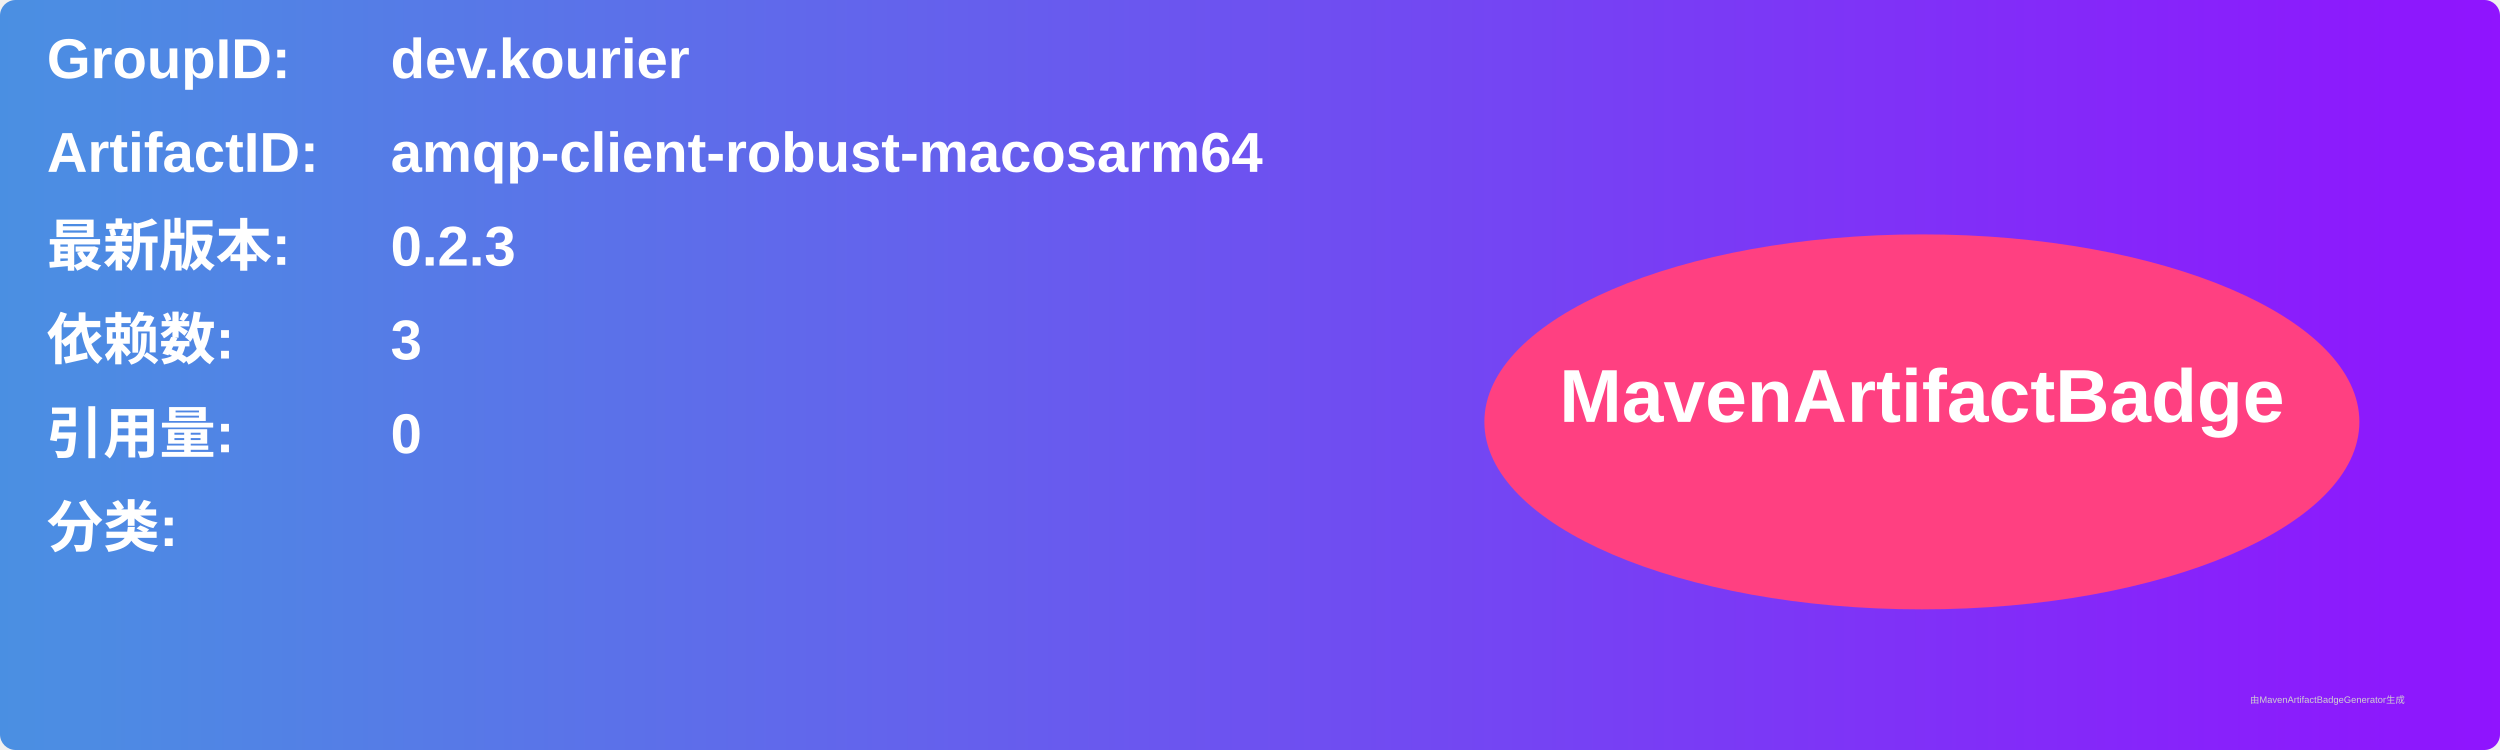
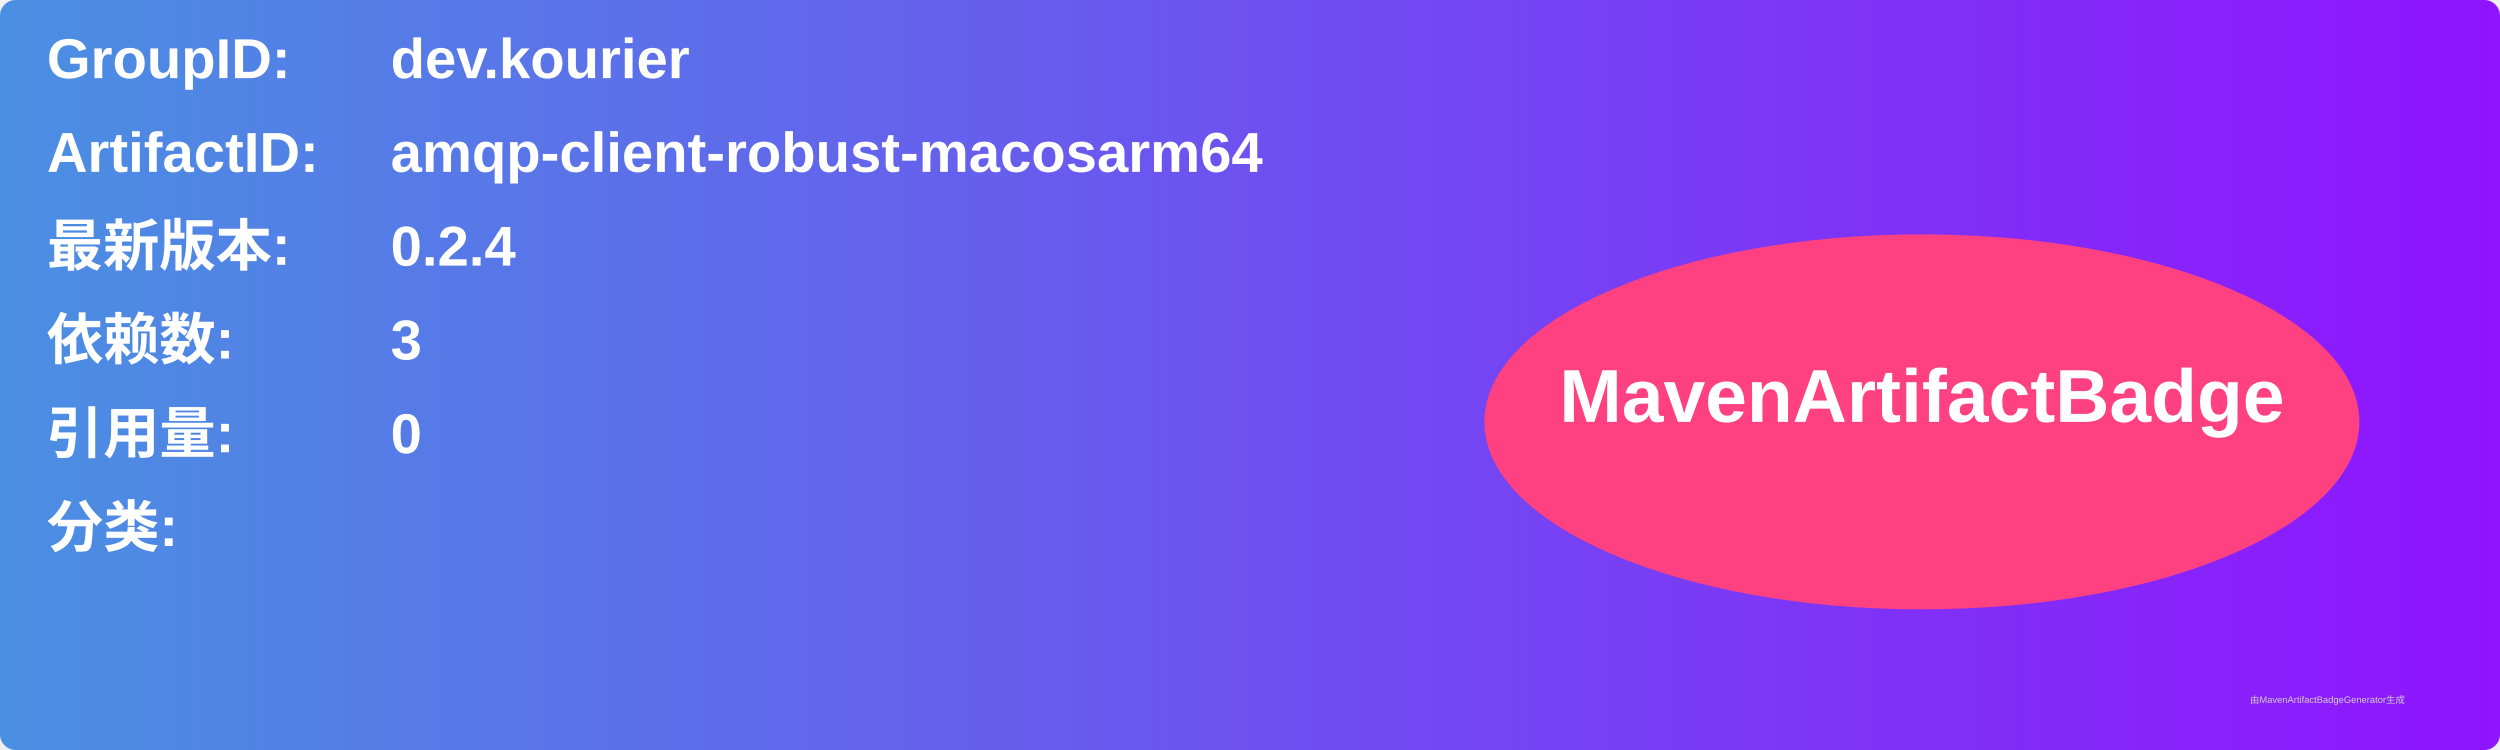
<svg xmlns="http://www.w3.org/2000/svg" width="800" height="240" viewBox="0 0 800 240">
  <linearGradient id="grad" x1="0%" y1="0%" x2="100%" y2="0%">
    <stop offset="0%" stop-color="#4a90e2" />
    <stop offset="100%" stop-color="#9013fe" />
  </linearGradient>
  <rect width="100%" height="100%" rx="5" ry="5" fill="url(#grad)" />
  <g transform="translate(15, 15)">
    <text x="0" y="10" font-family="Arial" font-size="18" fill="white" font-weight="bold" width="260">GroupID:</text>
    <text x="110" y="10" font-family="Arial" font-size="18" fill="white" font-weight="bold" width="460">dev.kourier</text>
    <text x="0" y="40" font-family="Arial" font-size="18" fill="white" font-weight="bold" width="260">ArtifactID:</text>
    <text x="110" y="40" font-family="Arial" font-size="18" fill="white" font-weight="bold" width="460">amqp-client-robust-macosarm64</text>
    <text x="0" y="70" font-family="Arial" font-size="18" fill="white" font-weight="bold">最新版本:</text>
    <text x="110" y="70" font-family="Arial" font-size="18" fill="white" font-weight="bold">
-       <tspan font-weight="bold">0.2.3</tspan>
+       <tspan font-weight="bold">0.2.4</tspan>
    </text>
    <text x="0" y="100" font-family="Arial" font-size="18" fill="white" font-weight="bold">依赖数: </text>
    <text x="110" y="100" font-family="Arial" font-size="18" fill="white">
      <tspan font-weight="bold">3</tspan>
    </text>
    <text x="0" y="130" font-family="Arial" font-size="18" fill="white" font-weight="bold">引用量: </text>
    <text x="110" y="130" font-family="Arial" font-size="18" fill="white">
      <tspan font-weight="bold">0</tspan>
    </text>
    <text x="0" y="160" font-family="Arial" font-size="18" fill="white" font-weight="bold">分类:</text>
    <text x="10" y="190" font-family="Arial" font-size="10" fill="white">
      <tspan font-weight="bold" />
    </text>
    <ellipse cx="600" cy="120" rx="140" ry="60" fill="#ff4081" />
    <text x="600" y="120" text-anchor="middle" font-family="Arial" font-size="24" fill="white" font-weight="bold">MavenArtifactBadge</text>
  </g>
  <text x="720" y="225" font-family="Arial" font-size="3" fill="#d0d0d0">由MavenArtifactBadgeGenerator生成</text>
</svg>
